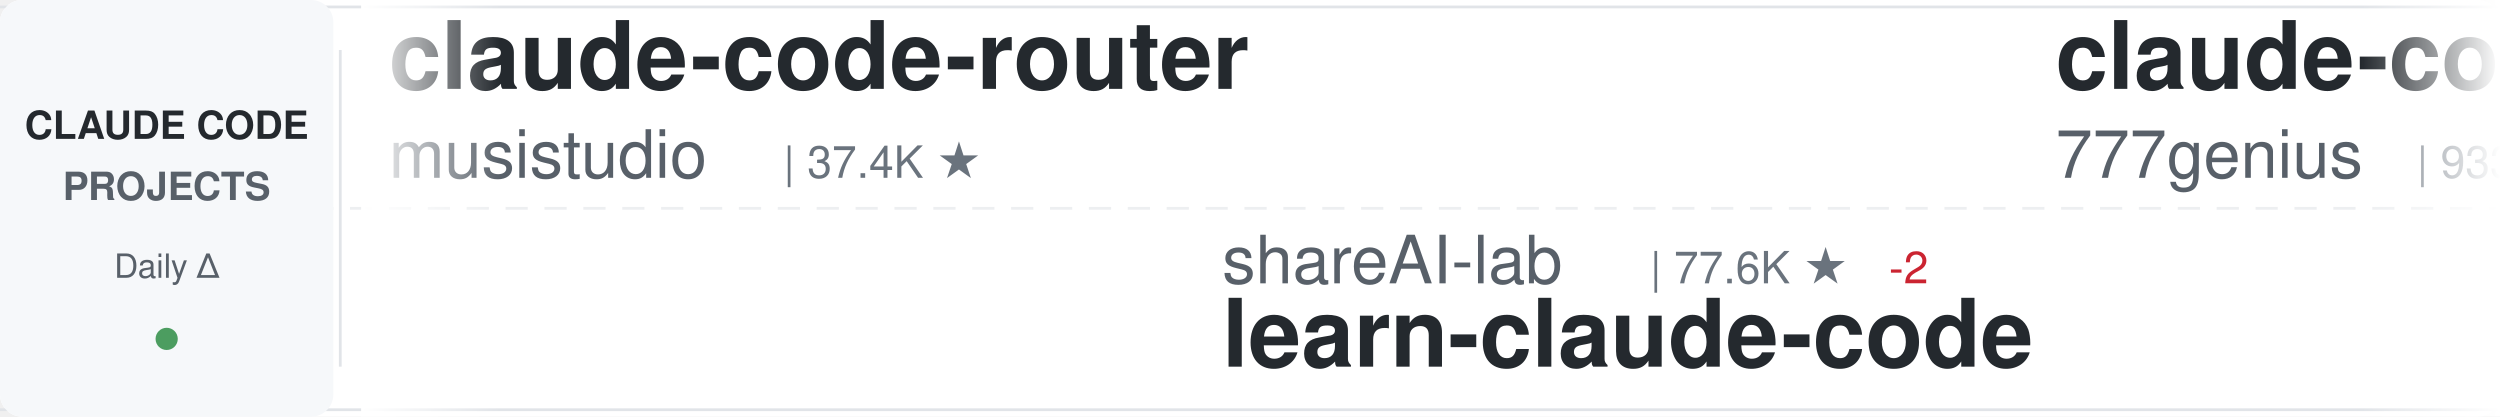
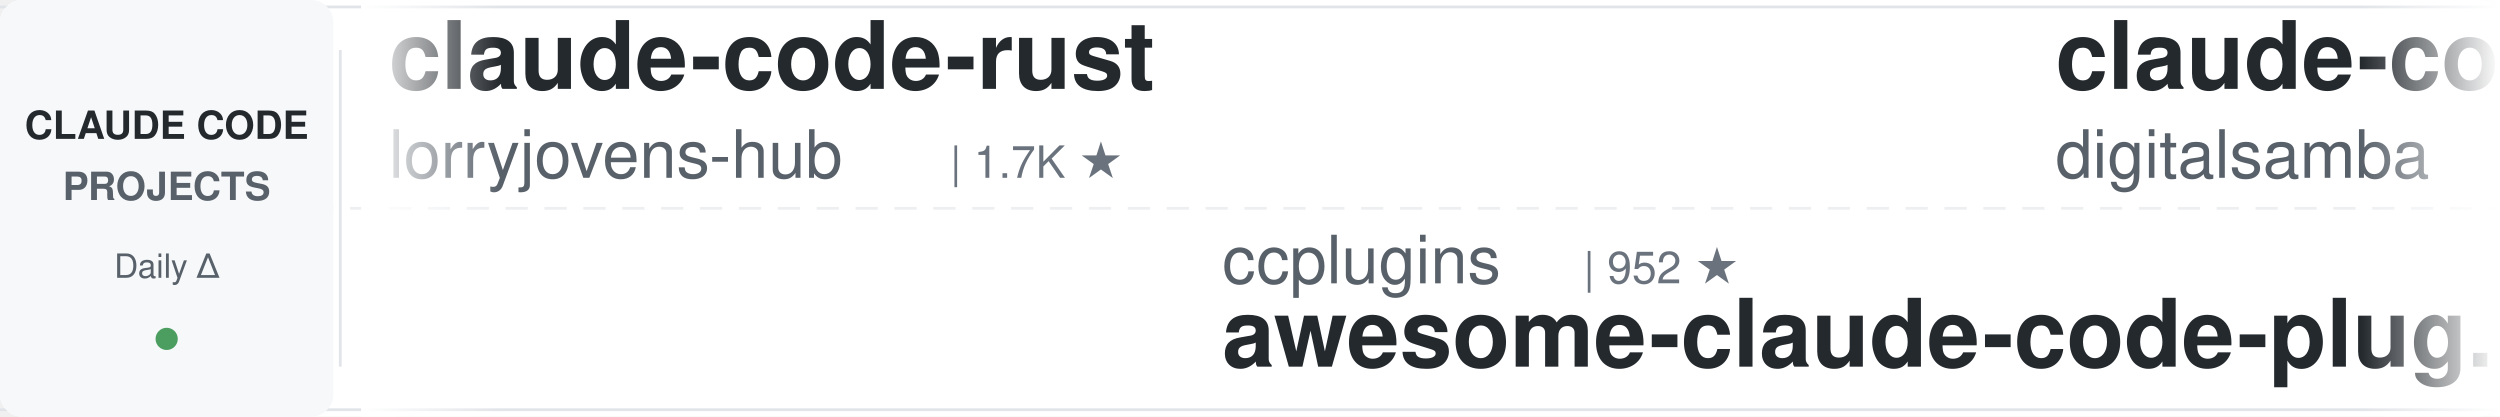
<svg xmlns="http://www.w3.org/2000/svg" width="900" height="150">
  <defs>
    <linearGradient id="awesomeLeftFade" x1="0%" y1="0%" x2="100%" y2="0%">
      <stop offset="0%" style="stop-color:#ffffff;stop-opacity:1" />
      <stop offset="100%" style="stop-color:#ffffff;stop-opacity:0" />
    </linearGradient>
    <linearGradient id="awesomeRightFade" x1="0%" y1="0%" x2="100%" y2="0%">
      <stop offset="0%" style="stop-color:#ffffff;stop-opacity:0" />
      <stop offset="100%" style="stop-color:#ffffff;stop-opacity:1" />
    </linearGradient>
  </defs>
  <rect width="900" height="150" fill="#ffffff" rx="8" />
  <rect x="0" y="2" width="900" height="1" fill="#e1e4e8" />
  <rect x="0" y="147" width="900" height="1" fill="#e1e4e8" />
  <line x1="0" y1="75" x2="900" y2="75" stroke="#e1e4e8" stroke-width="1" stroke-dasharray="8 6" opacity="0.6" />
  <rect x="0" y="0" width="120" height="150" fill="#f6f8fa" rx="8" />
  <text x="60" y="50" font-family="-apple-system, BlinkMacSystemFont, 'Segoe UI', Helvetica, Arial, sans-serif" font-size="14" font-weight="600" fill="#24292e" text-anchor="middle">CLAUDE CODE</text>
  <text x="60" y="72" font-family="-apple-system, BlinkMacSystemFont, 'Segoe UI', Helvetica, Arial, sans-serif" font-size="14" font-weight="600" fill="#586069" text-anchor="middle">PROJECTS</text>
  <text x="60" y="100" font-family="-apple-system, BlinkMacSystemFont, 'Segoe UI', Helvetica, Arial, sans-serif" font-size="12" font-weight="500" fill="#586069" text-anchor="middle">Daily Δ</text>
  <circle cx="60" cy="122" r="4" fill="#22863a" opacity="0.8" />
  <rect x="122" y="18" width="1" height="114" fill="#e1e4e8" />
  <clipPath id="awesomeTickerClip">
    <rect x="130" y="0" width="770" height="150" />
  </clipPath>
  <g clip-path="url(#awesomeTickerClip)">
    <g id="awesomeTickerItems">
      <animateTransform attributeName="transform" attributeType="XML" type="translate" from="0 0" to="-3000 0" dur="54s" repeatCount="indefinite" />
      <g transform="translate(0, 0)">
-         <text x="140" y="32" font-family="-apple-system, BlinkMacSystemFont, 'Segoe UI', Helvetica, Arial, sans-serif" font-size="34" font-weight="600" fill="#24292e">claude-code-router</text>
-         <text x="140" y="64" font-family="-apple-system, BlinkMacSystemFont, 'Segoe UI', Helvetica, Arial, sans-serif" font-size="24" font-weight="400" fill="#586069">musistudio</text>
-         <text x="282" y="64" font-family="-apple-system, BlinkMacSystemFont, 'Segoe UI', Helvetica, Arial, sans-serif" font-size="16" font-weight="500" fill="#6a737d">| 37.4K ★</text>
+         <text x="140" y="32" font-family="-apple-system, BlinkMacSystemFont, 'Segoe UI', Helvetica, Arial, sans-serif" font-size="34" font-weight="600" fill="#24292e">claude-code-rust</text>
+         <text x="140" y="64" font-family="-apple-system, BlinkMacSystemFont, 'Segoe UI', Helvetica, Arial, sans-serif" font-size="24" font-weight="400" fill="#586069">lorryjovens-hub</text>
+         <text x="342" y="64" font-family="-apple-system, BlinkMacSystemFont, 'Segoe UI', Helvetica, Arial, sans-serif" font-size="16" font-weight="500" fill="#6a737d">| 1.7K ★</text>
      </g>
      <g transform="translate(300, 0)">
-         <text x="140" y="102" font-family="-apple-system, BlinkMacSystemFont, 'Segoe UI', Helvetica, Arial, sans-serif" font-size="24" font-weight="400" fill="#586069">shareAI-lab</text>
-         <text x="294" y="102" font-family="-apple-system, BlinkMacSystemFont, 'Segoe UI', Helvetica, Arial, sans-serif" font-size="16" font-weight="500" fill="#6a737d">| 77.6K ★</text>
-         <text x="380" y="102" font-family="-apple-system, BlinkMacSystemFont, 'Segoe UI', Helvetica, Arial, sans-serif" font-size="16" font-weight="500" fill="#cb2431"> -2</text>
-         <text x="140" y="132" font-family="-apple-system, BlinkMacSystemFont, 'Segoe UI', Helvetica, Arial, sans-serif" font-size="34" font-weight="600" fill="#24292e">learn-claude-code</text>
-       </g>
-       <g transform="translate(600, 0)">
-         <text x="140" y="32" font-family="-apple-system, BlinkMacSystemFont, 'Segoe UI', Helvetica, Arial, sans-serif" font-size="34" font-weight="600" fill="#24292e">claude-code-source-code</text>
-         <text x="140" y="64" font-family="-apple-system, BlinkMacSystemFont, 'Segoe UI', Helvetica, Arial, sans-serif" font-size="24" font-weight="400" fill="#586069">777genius</text>
-         <text x="270" y="64" font-family="-apple-system, BlinkMacSystemFont, 'Segoe UI', Helvetica, Arial, sans-serif" font-size="16" font-weight="500" fill="#6a737d">| 933 ★</text>
-       </g>
-       <g transform="translate(900, 0)">
-         <text x="140" y="102" font-family="-apple-system, BlinkMacSystemFont, 'Segoe UI', Helvetica, Arial, sans-serif" font-size="24" font-weight="400" fill="#586069">anthropics</text>
-         <text x="282" y="102" font-family="-apple-system, BlinkMacSystemFont, 'Segoe UI', Helvetica, Arial, sans-serif" font-size="16" font-weight="500" fill="#6a737d">| 9.1K ★</text>
-         <text x="359" y="102" font-family="-apple-system, BlinkMacSystemFont, 'Segoe UI', Helvetica, Arial, sans-serif" font-size="16" font-weight="500" fill="#22863a"> +47</text>
-         <text x="140" y="132" font-family="-apple-system, BlinkMacSystemFont, 'Segoe UI', Helvetica, Arial, sans-serif" font-size="34" font-weight="600" fill="#24292e">claude-code-action</text>
-       </g>
-       <g transform="translate(1200, 0)">
-         <text x="140" y="32" font-family="-apple-system, BlinkMacSystemFont, 'Segoe UI', Helvetica, Arial, sans-serif" font-size="34" font-weight="600" fill="#24292e">arcads-claude-code</text>
-         <text x="140" y="64" font-family="-apple-system, BlinkMacSystemFont, 'Segoe UI', Helvetica, Arial, sans-serif" font-size="24" font-weight="400" fill="#586069">krusemediallc</text>
-         <text x="318" y="64" font-family="-apple-system, BlinkMacSystemFont, 'Segoe UI', Helvetica, Arial, sans-serif" font-size="16" font-weight="500" fill="#6a737d">| 1.5K ★</text>
-         <text x="395" y="64" font-family="-apple-system, BlinkMacSystemFont, 'Segoe UI', Helvetica, Arial, sans-serif" font-size="16" font-weight="500" fill="#22863a"> +1</text>
-       </g>
-       <g transform="translate(1500, 0)">
        <text x="140" y="102" font-family="-apple-system, BlinkMacSystemFont, 'Segoe UI', Helvetica, Arial, sans-serif" font-size="24" font-weight="400" fill="#586069">ccplugins</text>
        <text x="270" y="102" font-family="-apple-system, BlinkMacSystemFont, 'Segoe UI', Helvetica, Arial, sans-serif" font-size="16" font-weight="500" fill="#6a737d">| 952 ★</text>
        <text x="140" y="132" font-family="-apple-system, BlinkMacSystemFont, 'Segoe UI', Helvetica, Arial, sans-serif" font-size="34" font-weight="600" fill="#24292e">awesome-claude-code-plug...</text>
      </g>
+       <g transform="translate(600, 0)">
+         <text x="140" y="32" font-family="-apple-system, BlinkMacSystemFont, 'Segoe UI', Helvetica, Arial, sans-serif" font-size="34" font-weight="600" fill="#24292e">claude-code-video-toolki...</text>
+         <text x="140" y="64" font-family="-apple-system, BlinkMacSystemFont, 'Segoe UI', Helvetica, Arial, sans-serif" font-size="24" font-weight="400" fill="#586069">digitalsamba</text>
+         <text x="306" y="64" font-family="-apple-system, BlinkMacSystemFont, 'Segoe UI', Helvetica, Arial, sans-serif" font-size="16" font-weight="500" fill="#6a737d">| 2.1K ★</text>
+         <text x="383" y="64" font-family="-apple-system, BlinkMacSystemFont, 'Segoe UI', Helvetica, Arial, sans-serif" font-size="16" font-weight="500" fill="#22863a"> +2</text>
+       </g>
+       <g transform="translate(900, 0)">
+         <text x="140" y="102" font-family="-apple-system, BlinkMacSystemFont, 'Segoe UI', Helvetica, Arial, sans-serif" font-size="24" font-weight="400" fill="#586069">AICoderTudou</text>
+         <text x="306" y="102" font-family="-apple-system, BlinkMacSystemFont, 'Segoe UI', Helvetica, Arial, sans-serif" font-size="16" font-weight="500" fill="#6a737d">| 494 ★</text>
+         <text x="140" y="132" font-family="-apple-system, BlinkMacSystemFont, 'Segoe UI', Helvetica, Arial, sans-serif" font-size="34" font-weight="600" fill="#24292e">claude-code-tudou</text>
+       </g>
+       <g transform="translate(1200, 0)">
+         <text x="140" y="32" font-family="-apple-system, BlinkMacSystemFont, 'Segoe UI', Helvetica, Arial, sans-serif" font-size="34" font-weight="600" fill="#24292e">ClaudeCodeAgents</text>
+         <text x="140" y="64" font-family="-apple-system, BlinkMacSystemFont, 'Segoe UI', Helvetica, Arial, sans-serif" font-size="24" font-weight="400" fill="#586069">darcyegb</text>
+         <text x="258" y="64" font-family="-apple-system, BlinkMacSystemFont, 'Segoe UI', Helvetica, Arial, sans-serif" font-size="16" font-weight="500" fill="#6a737d">| 768 ★</text>
+       </g>
+       <g transform="translate(1500, 0)">
+         <text x="140" y="102" font-family="-apple-system, BlinkMacSystemFont, 'Segoe UI', Helvetica, Arial, sans-serif" font-size="24" font-weight="400" fill="#586069">Donchitos</text>
+         <text x="270" y="102" font-family="-apple-system, BlinkMacSystemFont, 'Segoe UI', Helvetica, Arial, sans-serif" font-size="16" font-weight="500" fill="#6a737d">| 25.5K ★</text>
+         <text x="356" y="102" font-family="-apple-system, BlinkMacSystemFont, 'Segoe UI', Helvetica, Arial, sans-serif" font-size="16" font-weight="500" fill="#22863a"> +2</text>
+         <text x="140" y="132" font-family="-apple-system, BlinkMacSystemFont, 'Segoe UI', Helvetica, Arial, sans-serif" font-size="34" font-weight="600" fill="#24292e">Claude-Code-Game-Studios</text>
+       </g>
      <g transform="translate(1800, 0)">
-         <text x="140" y="32" font-family="-apple-system, BlinkMacSystemFont, 'Segoe UI', Helvetica, Arial, sans-serif" font-size="34" font-weight="600" fill="#24292e">awesome-claude-code-tool...</text>
-         <text x="140" y="64" font-family="-apple-system, BlinkMacSystemFont, 'Segoe UI', Helvetica, Arial, sans-serif" font-size="24" font-weight="400" fill="#586069">rohitg00</text>
-         <text x="258" y="64" font-family="-apple-system, BlinkMacSystemFont, 'Segoe UI', Helvetica, Arial, sans-serif" font-size="16" font-weight="500" fill="#6a737d">| 2.6K ★</text>
-         <text x="335" y="64" font-family="-apple-system, BlinkMacSystemFont, 'Segoe UI', Helvetica, Arial, sans-serif" font-size="16" font-weight="500" fill="#22863a"> +1</text>
+         <text x="140" y="32" font-family="-apple-system, BlinkMacSystemFont, 'Segoe UI', Helvetica, Arial, sans-serif" font-size="34" font-weight="600" fill="#24292e">learn-claude-code</text>
+         <text x="140" y="64" font-family="-apple-system, BlinkMacSystemFont, 'Segoe UI', Helvetica, Arial, sans-serif" font-size="24" font-weight="400" fill="#586069">shareAI-lab</text>
+         <text x="294" y="64" font-family="-apple-system, BlinkMacSystemFont, 'Segoe UI', Helvetica, Arial, sans-serif" font-size="16" font-weight="500" fill="#6a737d">| 77.6K ★</text>
      </g>
      <g transform="translate(2100, 0)">
-         <text x="140" y="102" font-family="-apple-system, BlinkMacSystemFont, 'Segoe UI', Helvetica, Arial, sans-serif" font-size="24" font-weight="400" fill="#586069">anthropics</text>
-         <text x="282" y="102" font-family="-apple-system, BlinkMacSystemFont, 'Segoe UI', Helvetica, Arial, sans-serif" font-size="16" font-weight="500" fill="#6a737d">| 6.3K ★</text>
-         <text x="140" y="132" font-family="-apple-system, BlinkMacSystemFont, 'Segoe UI', Helvetica, Arial, sans-serif" font-size="34" font-weight="600" fill="#24292e">claude-code-security-rev...</text>
+         <text x="140" y="102" font-family="-apple-system, BlinkMacSystemFont, 'Segoe UI', Helvetica, Arial, sans-serif" font-size="24" font-weight="400" fill="#586069">ChrisWiles</text>
+         <text x="282" y="102" font-family="-apple-system, BlinkMacSystemFont, 'Segoe UI', Helvetica, Arial, sans-serif" font-size="16" font-weight="500" fill="#6a737d">| 6.1K ★</text>
+         <text x="140" y="132" font-family="-apple-system, BlinkMacSystemFont, 'Segoe UI', Helvetica, Arial, sans-serif" font-size="34" font-weight="600" fill="#24292e">claude-code-showcase</text>
      </g>
      <g transform="translate(2400, 0)">
-         <text x="140" y="32" font-family="-apple-system, BlinkMacSystemFont, 'Segoe UI', Helvetica, Arial, sans-serif" font-size="34" font-weight="600" fill="#24292e">claude-code-prompts</text>
-         <text x="140" y="64" font-family="-apple-system, BlinkMacSystemFont, 'Segoe UI', Helvetica, Arial, sans-serif" font-size="24" font-weight="400" fill="#586069">repowise-dev</text>
-         <text x="306" y="64" font-family="-apple-system, BlinkMacSystemFont, 'Segoe UI', Helvetica, Arial, sans-serif" font-size="16" font-weight="500" fill="#6a737d">| 1.2K ★</text>
+         <text x="140" y="32" font-family="-apple-system, BlinkMacSystemFont, 'Segoe UI', Helvetica, Arial, sans-serif" font-size="34" font-weight="600" fill="#24292e">my-claude-code-setup</text>
+         <text x="140" y="64" font-family="-apple-system, BlinkMacSystemFont, 'Segoe UI', Helvetica, Arial, sans-serif" font-size="24" font-weight="400" fill="#586069">centminmod</text>
+         <text x="282" y="64" font-family="-apple-system, BlinkMacSystemFont, 'Segoe UI', Helvetica, Arial, sans-serif" font-size="16" font-weight="500" fill="#6a737d">| 2.6K ★</text>
+         <text x="359" y="64" font-family="-apple-system, BlinkMacSystemFont, 'Segoe UI', Helvetica, Arial, sans-serif" font-size="16" font-weight="500" fill="#22863a"> +1</text>
      </g>
      <g transform="translate(2700, 0)">
-         <text x="140" y="102" font-family="-apple-system, BlinkMacSystemFont, 'Segoe UI', Helvetica, Arial, sans-serif" font-size="24" font-weight="400" fill="#586069">Chachamaru127</text>
-         <text x="318" y="102" font-family="-apple-system, BlinkMacSystemFont, 'Segoe UI', Helvetica, Arial, sans-serif" font-size="16" font-weight="500" fill="#6a737d">| 3.1K ★</text>
-         <text x="140" y="132" font-family="-apple-system, BlinkMacSystemFont, 'Segoe UI', Helvetica, Arial, sans-serif" font-size="34" font-weight="600" fill="#24292e">claude-code-harness</text>
+         <text x="140" y="102" font-family="-apple-system, BlinkMacSystemFont, 'Segoe UI', Helvetica, Arial, sans-serif" font-size="24" font-weight="400" fill="#586069">disler</text>
+         <text x="234" y="102" font-family="-apple-system, BlinkMacSystemFont, 'Segoe UI', Helvetica, Arial, sans-serif" font-size="16" font-weight="500" fill="#6a737d">| 3.9K ★</text>
+         <text x="140" y="132" font-family="-apple-system, BlinkMacSystemFont, 'Segoe UI', Helvetica, Arial, sans-serif" font-size="34" font-weight="600" fill="#24292e">claude-code-hooks-master...</text>
      </g>
      <g transform="translate(3000, 0)">
-         <text x="140" y="32" font-family="-apple-system, BlinkMacSystemFont, 'Segoe UI', Helvetica, Arial, sans-serif" font-size="34" font-weight="600" fill="#24292e">claude-code-router</text>
-         <text x="140" y="64" font-family="-apple-system, BlinkMacSystemFont, 'Segoe UI', Helvetica, Arial, sans-serif" font-size="24" font-weight="400" fill="#586069">musistudio</text>
-         <text x="282" y="64" font-family="-apple-system, BlinkMacSystemFont, 'Segoe UI', Helvetica, Arial, sans-serif" font-size="16" font-weight="500" fill="#6a737d">| 37.4K ★</text>
+         <text x="140" y="32" font-family="-apple-system, BlinkMacSystemFont, 'Segoe UI', Helvetica, Arial, sans-serif" font-size="34" font-weight="600" fill="#24292e">claude-code-rust</text>
+         <text x="140" y="64" font-family="-apple-system, BlinkMacSystemFont, 'Segoe UI', Helvetica, Arial, sans-serif" font-size="24" font-weight="400" fill="#586069">lorryjovens-hub</text>
+         <text x="342" y="64" font-family="-apple-system, BlinkMacSystemFont, 'Segoe UI', Helvetica, Arial, sans-serif" font-size="16" font-weight="500" fill="#6a737d">| 1.7K ★</text>
      </g>
      <g transform="translate(3300, 0)">
-         <text x="140" y="102" font-family="-apple-system, BlinkMacSystemFont, 'Segoe UI', Helvetica, Arial, sans-serif" font-size="24" font-weight="400" fill="#586069">shareAI-lab</text>
-         <text x="294" y="102" font-family="-apple-system, BlinkMacSystemFont, 'Segoe UI', Helvetica, Arial, sans-serif" font-size="16" font-weight="500" fill="#6a737d">| 77.6K ★</text>
-         <text x="380" y="102" font-family="-apple-system, BlinkMacSystemFont, 'Segoe UI', Helvetica, Arial, sans-serif" font-size="16" font-weight="500" fill="#cb2431"> -2</text>
-         <text x="140" y="132" font-family="-apple-system, BlinkMacSystemFont, 'Segoe UI', Helvetica, Arial, sans-serif" font-size="34" font-weight="600" fill="#24292e">learn-claude-code</text>
+         <text x="140" y="102" font-family="-apple-system, BlinkMacSystemFont, 'Segoe UI', Helvetica, Arial, sans-serif" font-size="24" font-weight="400" fill="#586069">ccplugins</text>
+         <text x="270" y="102" font-family="-apple-system, BlinkMacSystemFont, 'Segoe UI', Helvetica, Arial, sans-serif" font-size="16" font-weight="500" fill="#6a737d">| 952 ★</text>
+         <text x="140" y="132" font-family="-apple-system, BlinkMacSystemFont, 'Segoe UI', Helvetica, Arial, sans-serif" font-size="34" font-weight="600" fill="#24292e">awesome-claude-code-plug...</text>
      </g>
      <g transform="translate(3600, 0)">
-         <text x="140" y="32" font-family="-apple-system, BlinkMacSystemFont, 'Segoe UI', Helvetica, Arial, sans-serif" font-size="34" font-weight="600" fill="#24292e">claude-code-source-code</text>
-         <text x="140" y="64" font-family="-apple-system, BlinkMacSystemFont, 'Segoe UI', Helvetica, Arial, sans-serif" font-size="24" font-weight="400" fill="#586069">777genius</text>
-         <text x="270" y="64" font-family="-apple-system, BlinkMacSystemFont, 'Segoe UI', Helvetica, Arial, sans-serif" font-size="16" font-weight="500" fill="#6a737d">| 933 ★</text>
+         <text x="140" y="32" font-family="-apple-system, BlinkMacSystemFont, 'Segoe UI', Helvetica, Arial, sans-serif" font-size="34" font-weight="600" fill="#24292e">claude-code-video-toolki...</text>
+         <text x="140" y="64" font-family="-apple-system, BlinkMacSystemFont, 'Segoe UI', Helvetica, Arial, sans-serif" font-size="24" font-weight="400" fill="#586069">digitalsamba</text>
+         <text x="306" y="64" font-family="-apple-system, BlinkMacSystemFont, 'Segoe UI', Helvetica, Arial, sans-serif" font-size="16" font-weight="500" fill="#6a737d">| 2.1K ★</text>
+         <text x="383" y="64" font-family="-apple-system, BlinkMacSystemFont, 'Segoe UI', Helvetica, Arial, sans-serif" font-size="16" font-weight="500" fill="#22863a"> +2</text>
      </g>
      <g transform="translate(3900, 0)">
-         <text x="140" y="102" font-family="-apple-system, BlinkMacSystemFont, 'Segoe UI', Helvetica, Arial, sans-serif" font-size="24" font-weight="400" fill="#586069">anthropics</text>
-         <text x="282" y="102" font-family="-apple-system, BlinkMacSystemFont, 'Segoe UI', Helvetica, Arial, sans-serif" font-size="16" font-weight="500" fill="#6a737d">| 9.1K ★</text>
-         <text x="359" y="102" font-family="-apple-system, BlinkMacSystemFont, 'Segoe UI', Helvetica, Arial, sans-serif" font-size="16" font-weight="500" fill="#22863a"> +47</text>
-         <text x="140" y="132" font-family="-apple-system, BlinkMacSystemFont, 'Segoe UI', Helvetica, Arial, sans-serif" font-size="34" font-weight="600" fill="#24292e">claude-code-action</text>
+         <text x="140" y="102" font-family="-apple-system, BlinkMacSystemFont, 'Segoe UI', Helvetica, Arial, sans-serif" font-size="24" font-weight="400" fill="#586069">AICoderTudou</text>
+         <text x="306" y="102" font-family="-apple-system, BlinkMacSystemFont, 'Segoe UI', Helvetica, Arial, sans-serif" font-size="16" font-weight="500" fill="#6a737d">| 494 ★</text>
+         <text x="140" y="132" font-family="-apple-system, BlinkMacSystemFont, 'Segoe UI', Helvetica, Arial, sans-serif" font-size="34" font-weight="600" fill="#24292e">claude-code-tudou</text>
      </g>
    </g>
  </g>
  <rect x="130" y="0" width="50" height="150" fill="url(#awesomeLeftFade)" />
  <rect x="850" y="0" width="50" height="150" fill="url(#awesomeRightFade)" />
</svg>
